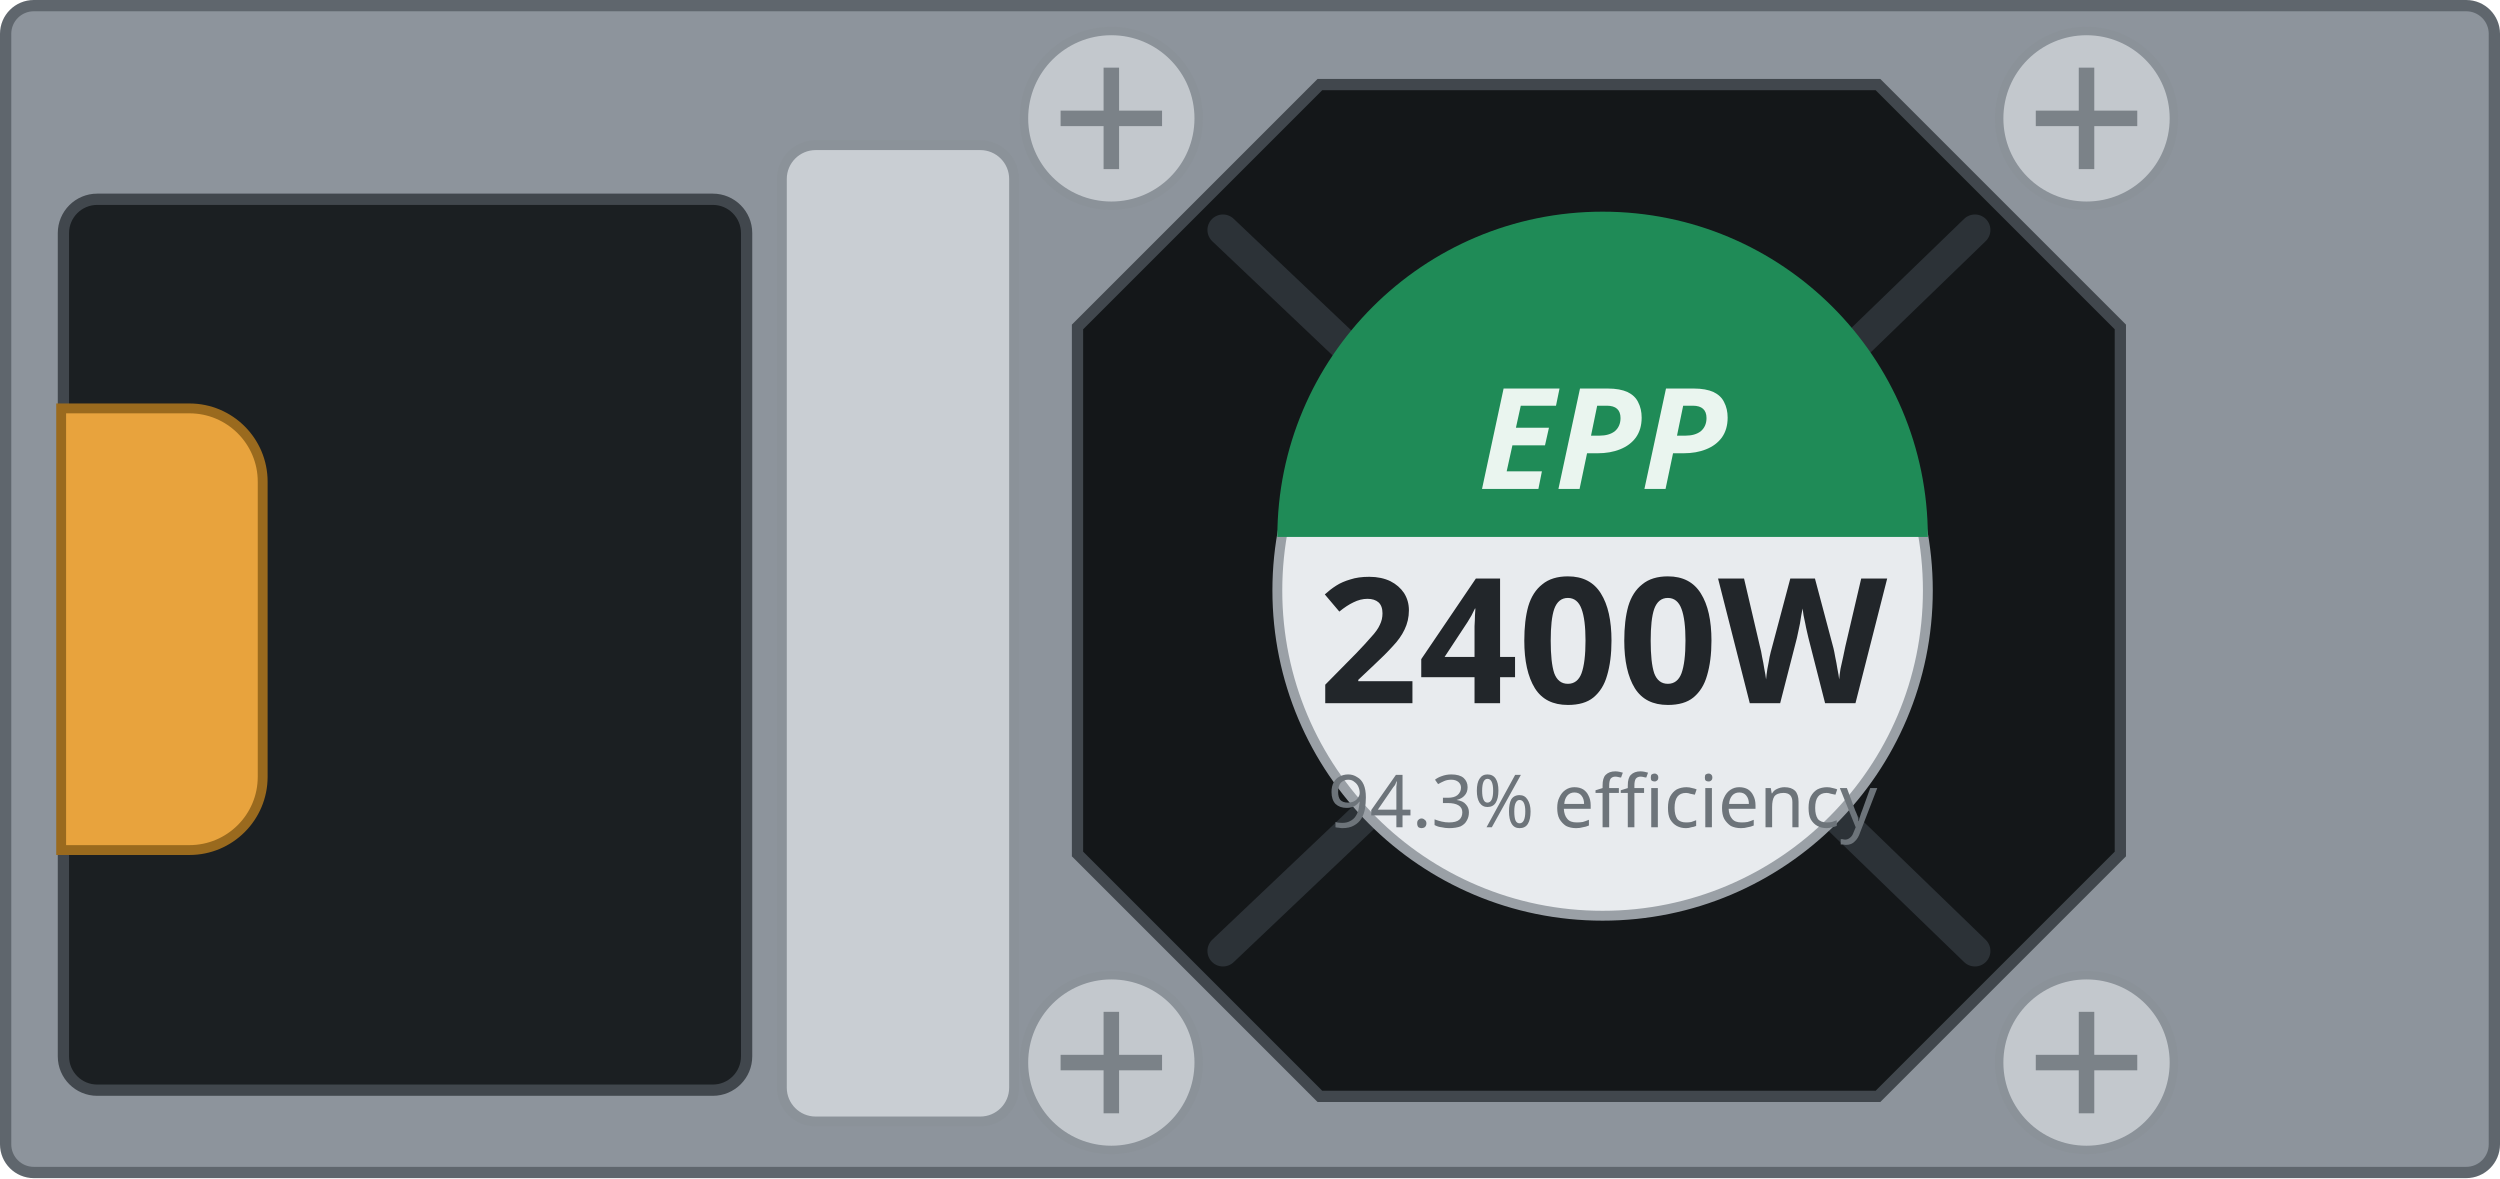
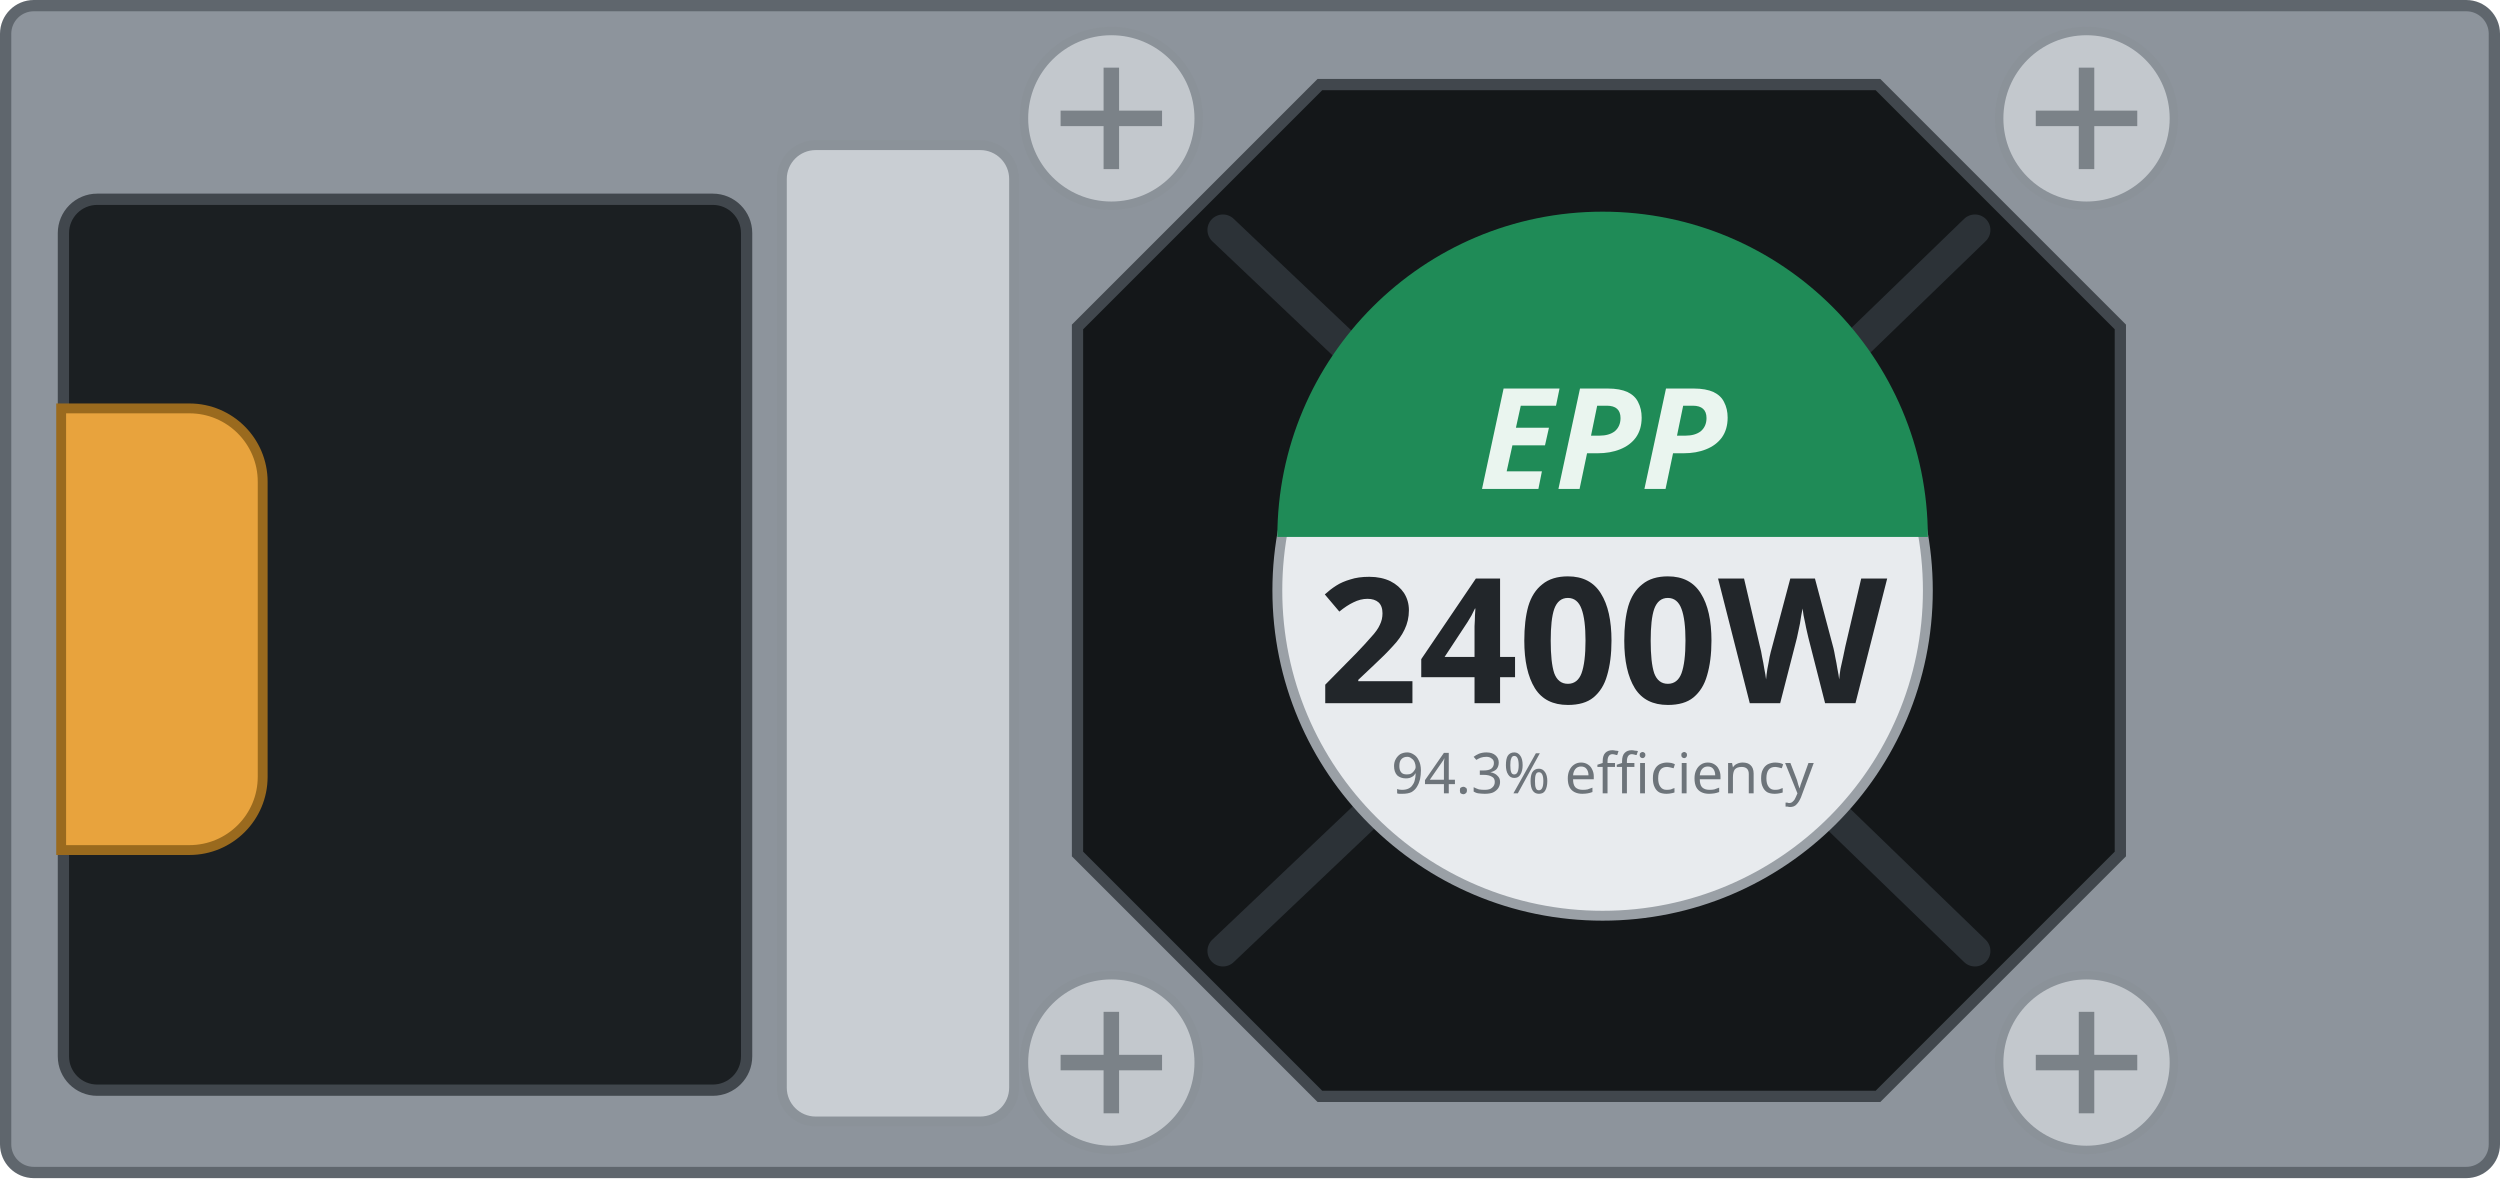
<svg xmlns="http://www.w3.org/2000/svg" width="88.7mm" height="41.8mm" viewBox="0 0 88.7 41.8">
  <rect x="0.2" y="0.2" width="88.30" height="41.40" rx="1.0" fill="#8d949c" stroke="#5f666d" stroke-width="0.4" />
  <rect id="inlet-bezel" x="2.25" y="7.07" width="24.24" height="31.61" rx="1.2" fill="#1b1f22" stroke="#41474d" stroke-width="0.4" />
  <path id="handle" d="M2.17 14.49 h4.55 a2.6 2.6 0 0 1 2.6 2.6 v10.47 a2.6 2.6 0 0 1 -2.6 2.6 h-4.55 Z" fill="var(--led-color, #e8a33d)" stroke="#9a6a1e" stroke-width="0.35" />
-   <rect x="27.74" y="5.15" width="8.24" height="34.64" rx="1.2" fill="#c9ced3" stroke="#8b9299" stroke-width="0.35" />
+   <rect id="grip" x="27.74" y="5.15" width="8.24" height="34.64" rx="1.2" fill="#c9ced3" stroke="#8b9299" stroke-width="0.35" />
  <path id="fan" d="M46.83 3.00 H66.63 L75.23 11.60 V30.30 L66.63 38.90 H46.83 L38.23 30.30 V11.60 Z" fill="#141719" stroke="#41474d" stroke-width="0.4" />
  <g stroke="#2c3237" stroke-width="1.1" fill="none" stroke-linecap="round">
    <path d="M43.39 8.16 L48.49 13.00 M70.07 8.16 L65.15 12.92 M70.07 33.74 L65.15 28.98 M43.39 33.74 L48.49 28.90" />
  </g>
  <g>
-     <circle cx="39.43" cy="4.20" r="3.1" fill="#c3c8cd" stroke="#8b9299" stroke-width="0.3" />
+     <circle id="screw-1" cx="39.43" cy="4.20" r="3.1" fill="#c3c8cd" stroke="#8b9299" stroke-width="0.3" />
    <path d="M37.63 4.20 h3.6 M39.43 2.40 v3.6" stroke="#7b8288" stroke-width="0.55" />
  </g>
  <g>
-     <circle cx="74.03" cy="4.20" r="3.1" fill="#c3c8cd" stroke="#8b9299" stroke-width="0.3" />
+     <circle id="screw-2" cx="74.03" cy="4.20" r="3.1" fill="#c3c8cd" stroke="#8b9299" stroke-width="0.3" />
    <path d="M72.23 4.20 h3.6 M74.03 2.40 v3.6" stroke="#7b8288" stroke-width="0.55" />
  </g>
  <g>
-     <circle cx="74.03" cy="37.70" r="3.1" fill="#c3c8cd" stroke="#8b9299" stroke-width="0.3" />
+     <circle id="screw-3" cx="74.03" cy="37.70" r="3.1" fill="#c3c8cd" stroke="#8b9299" stroke-width="0.3" />
    <path d="M72.23 37.70 h3.6 M74.03 35.90 v3.6" stroke="#7b8288" stroke-width="0.55" />
  </g>
  <g>
-     <circle cx="39.43" cy="37.70" r="3.1" fill="#c3c8cd" stroke="#8b9299" stroke-width="0.3" />
+     <circle id="screw-4" cx="39.43" cy="37.70" r="3.1" fill="#c3c8cd" stroke="#8b9299" stroke-width="0.3" />
    <path d="M37.63 37.70 h3.6 M39.43 35.90 v3.6" stroke="#7b8288" stroke-width="0.55" />
  </g>
  <circle cx="56.86" cy="20.95" r="11.54" fill="#e8ebee" stroke="#9aa0a6" stroke-width="0.35" />
  <path d="M45.32 19.05 A11.54 11.54 0 0 1 68.40 19.05 Z" fill="#1f8b57" />
  <g id="silkscreen">
    <text x="56.86" y="17.35" font-family="sans-serif" font-size="5.0" font-weight="bold" font-style="italic" fill="#eaf5ef" text-anchor="middle">EPP</text>
    <text id="watts" x="56.86" y="24.95" font-family="sans-serif" font-size="6.2" font-weight="bold" fill="#22262a" text-anchor="middle">2400W</text>
-     <text x="56.86" y="29.35" font-family="sans-serif" font-size="2.6" fill="#6d747a" text-anchor="middle">94.3% efficiency</text>
+     <text x="56.86" y="28.15" font-family="sans-serif" font-size="2.0" fill="#6d747a" text-anchor="middle">94.3% efficiency</text>
  </g>
</svg>
